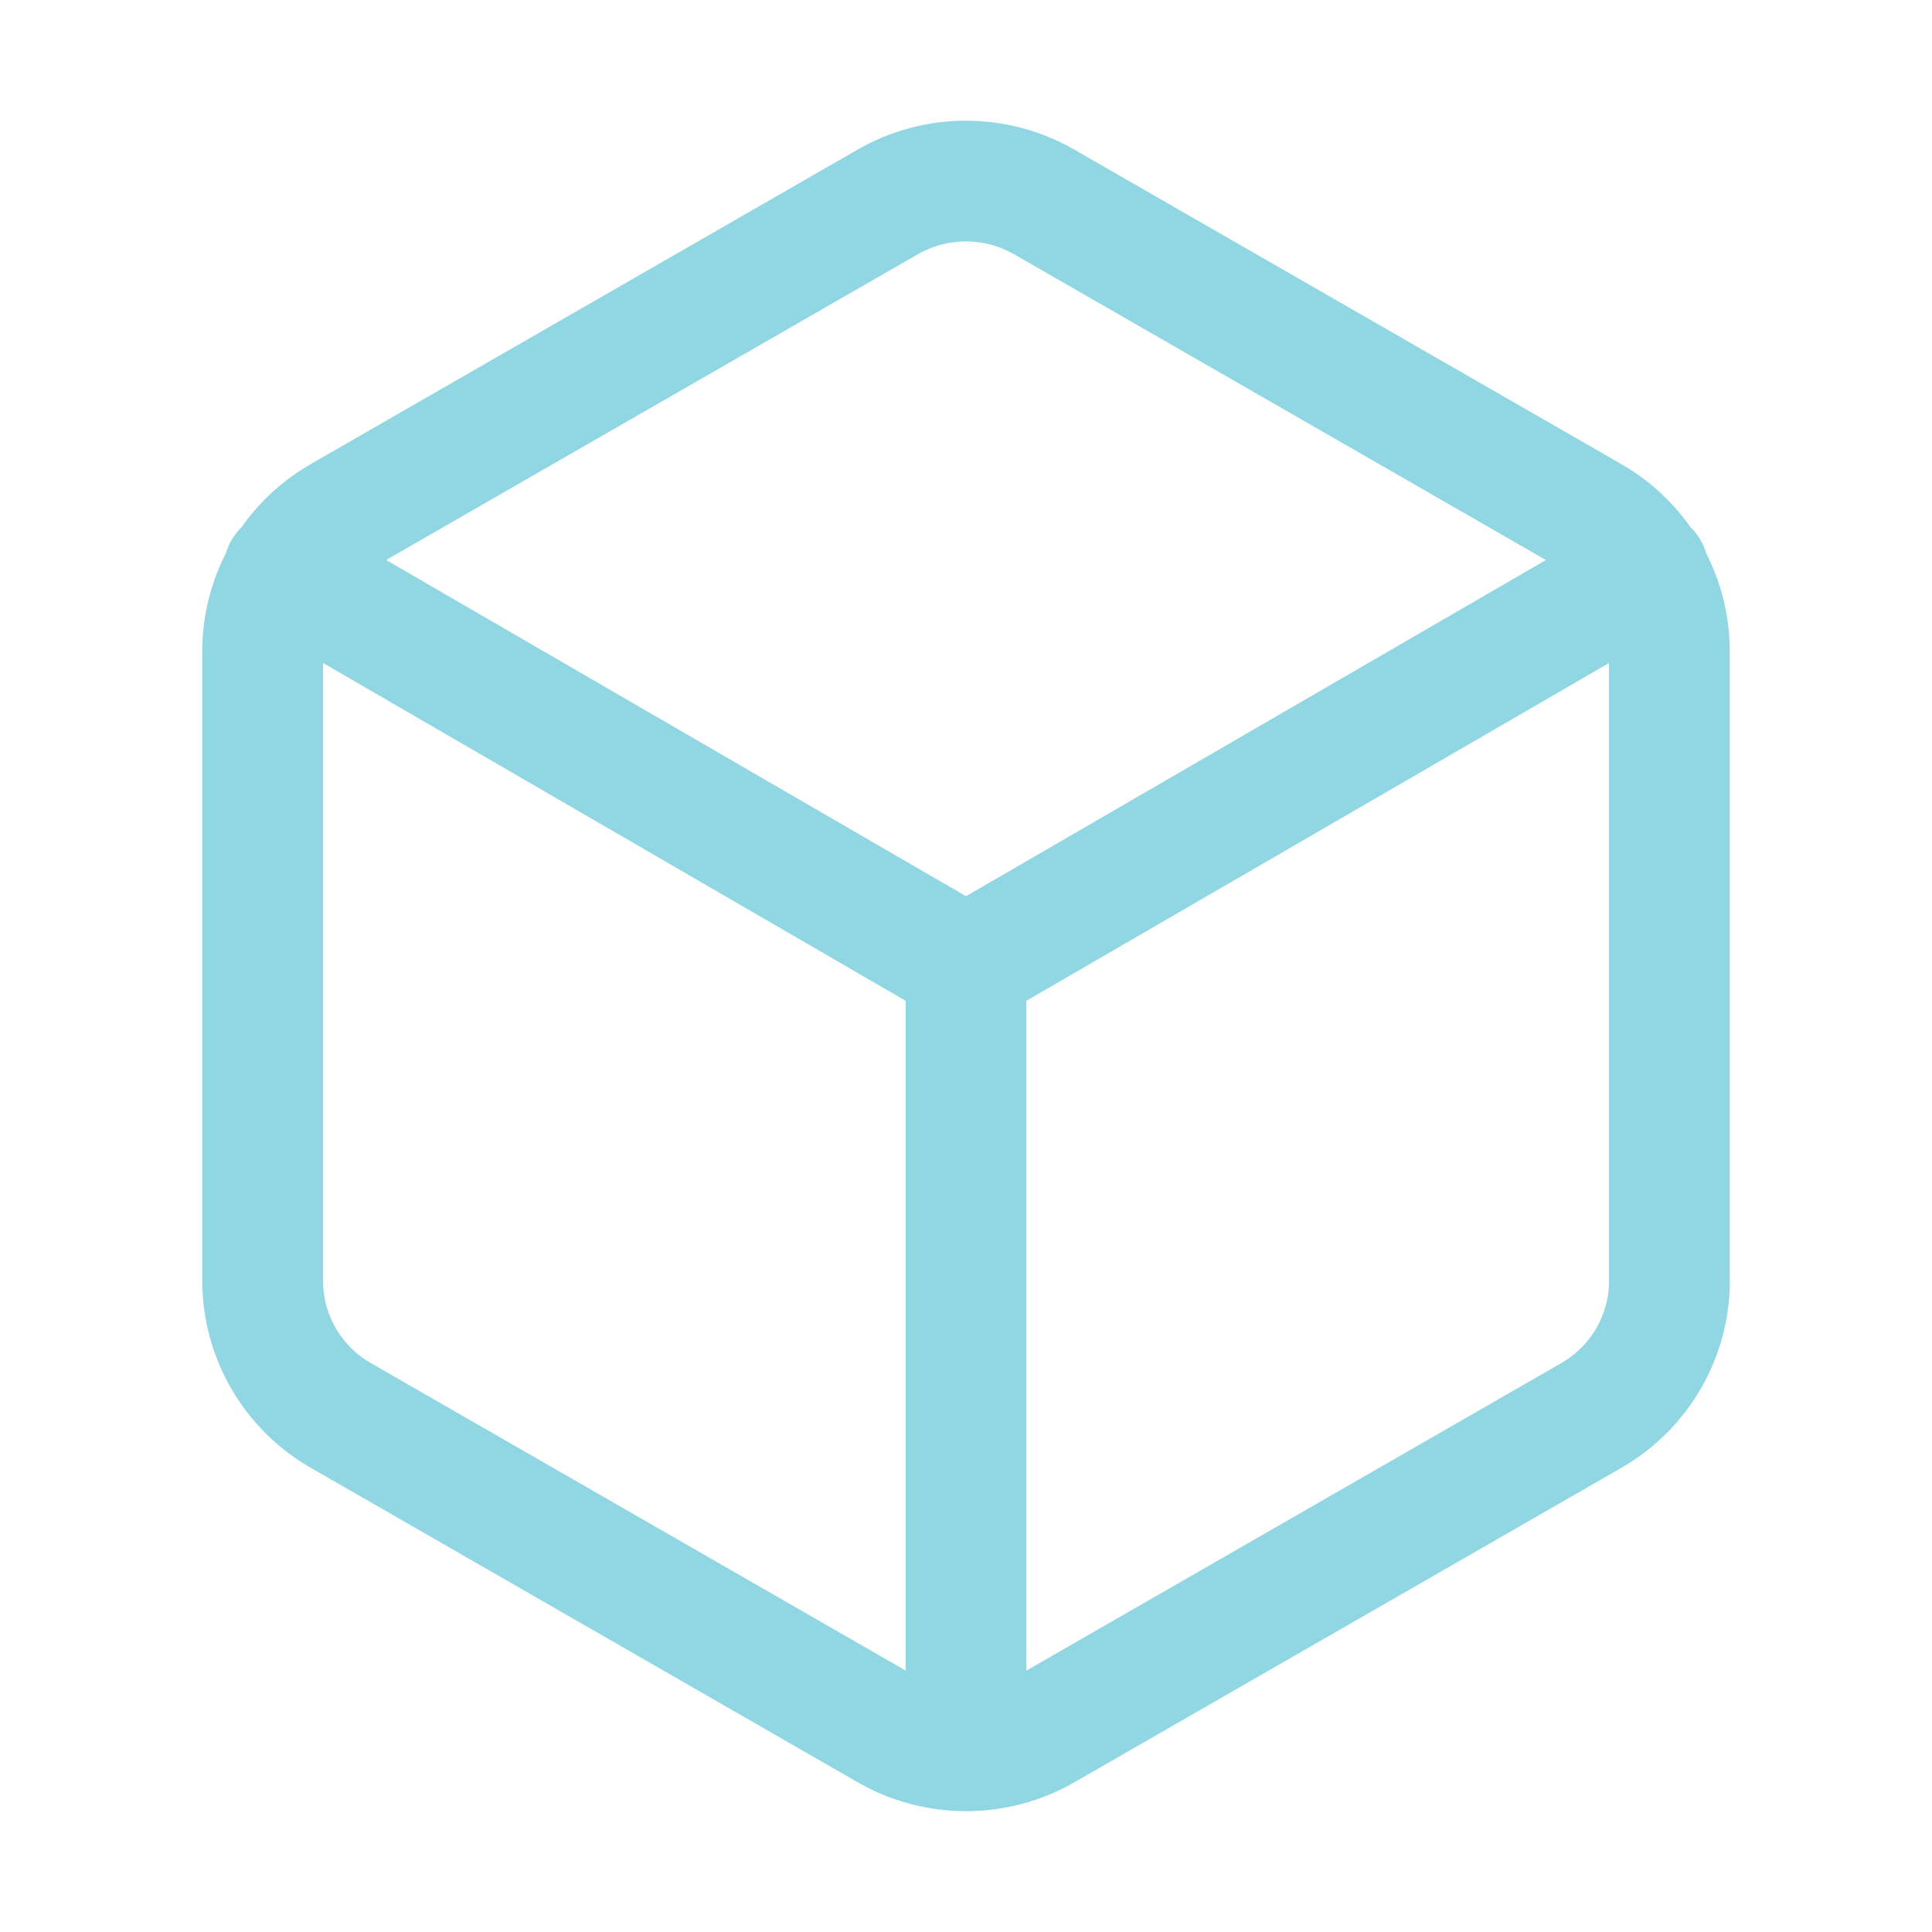
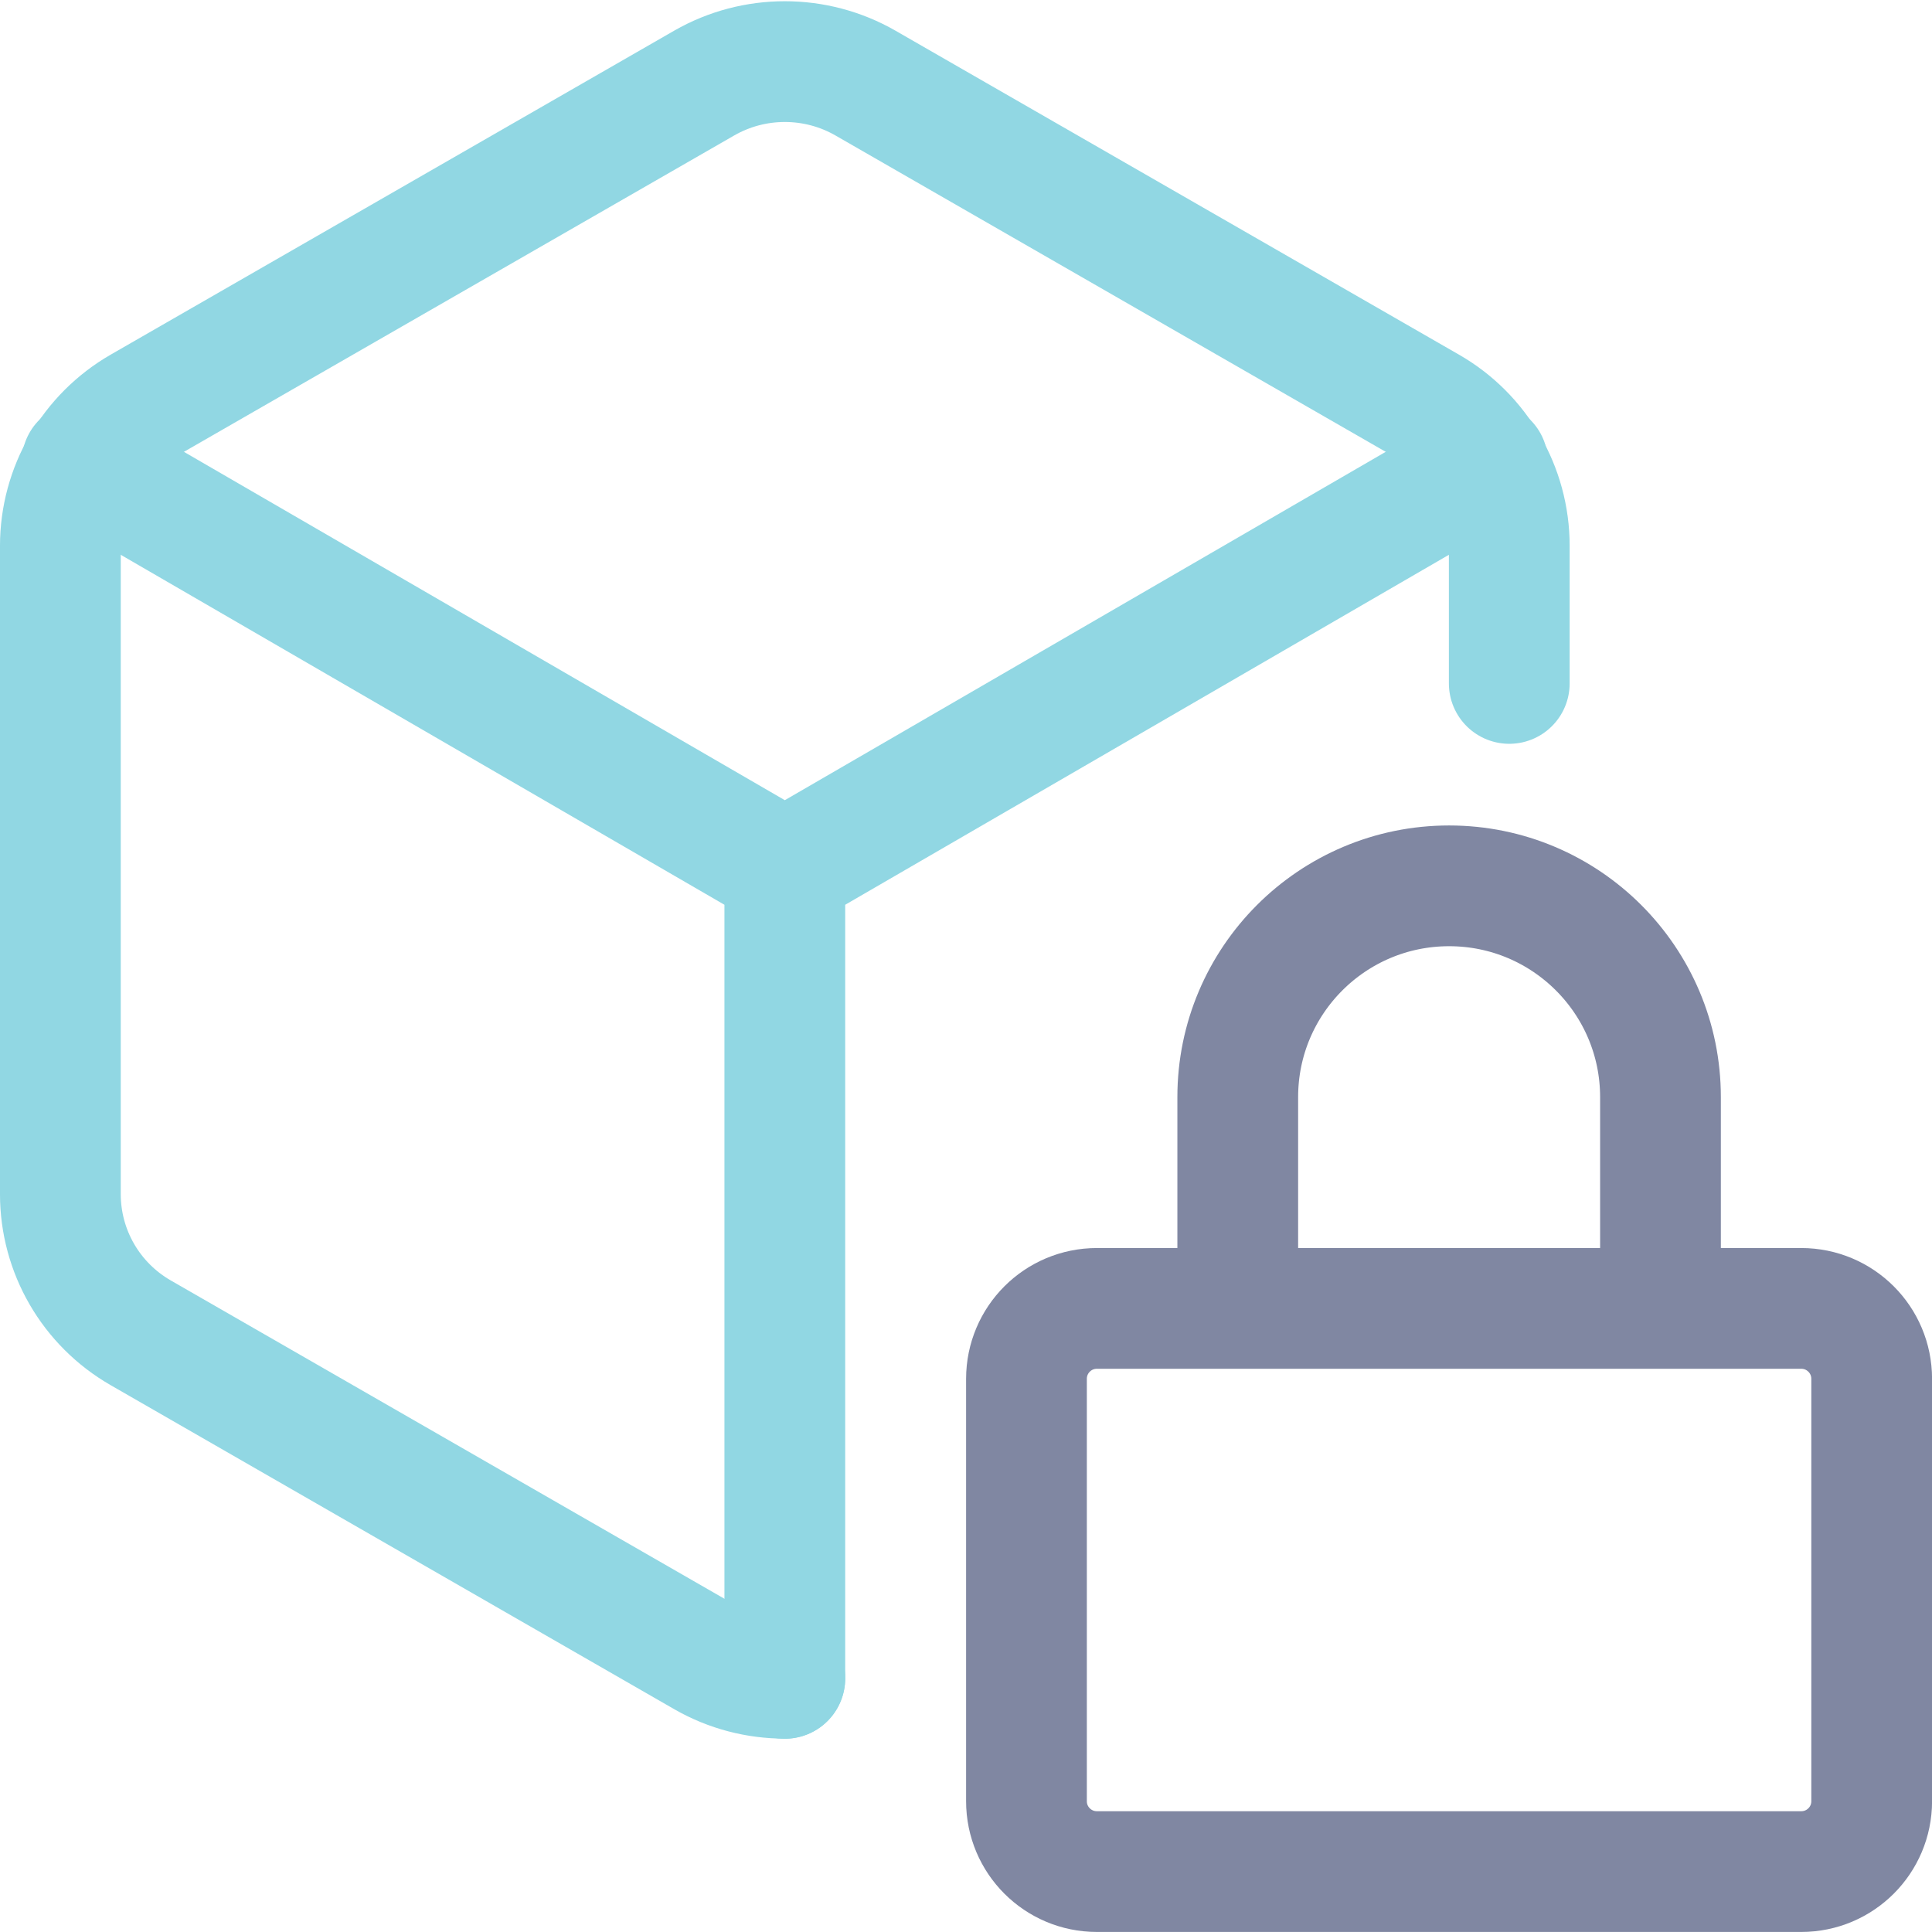
- <svg xmlns="http://www.w3.org/2000/svg" width="16" height="16" viewBox="0 0 16 16">
-   <path fill="none" stroke="#91d7e3" stroke-linecap="round" stroke-linejoin="round" d="M 13.825,10.605 V 5.393 A 1.282,1.287 0 0 0 13.178,4.277 L 8.647,1.672 a 1.307,1.313 0 0 0 -1.295,0 L 2.822,4.277 C 2.421,4.508 2.175,4.934 2.175,5.394 v 5.212 c 0,0.461 0.247,0.886 0.647,1.116 l 4.531,2.605 a 1.307,1.313 0 0 0 1.295,0 l 4.531,-2.605 c 0.401,-0.231 0.647,-0.657 0.647,-1.117 M 8,14.5 V 8 m 0,0 5.651,-3.276 m -11.301,0 L 8,8" />
+ <svg xmlns="http://www.w3.org/2000/svg" viewBox="0 0 16 16" width="16" height="16">
+   <g fill="none" fill-rule="evenodd" stroke-linecap="round" stroke-linejoin="round">
+     <g fill-rule="nonzero" stroke-width=".971" transform="translate(-.015 -.005)scale(1.02997)">
+       <path stroke="#91d7e3" d="M 8,14.5 V 8 M 8,8 13.651,4.724 M 2.349,4.724 8,8" transform="translate(-1.675 -1)" />
+       <path stroke="#91d7e3" d="M13.825,6.5L13.825,5.393C13.825,4.932 13.577,4.505 13.178,4.277L8.647,1.672C8.247,1.443 7.753,1.443 7.353,1.672L2.822,4.277C2.421,4.508 2.175,4.934 2.175,5.394L2.175,10.606C2.175,11.067 2.421,11.492 2.822,11.722L7.353,14.327C7.553,14.442 7.777,14.499 8,14.499" transform="translate(-1.675 -1)" />
+     </g>
+     <path stroke="#8087a2" stroke-width="1.495" d="M12.36,7.104C12.842,7.104 13.232,7.494 13.232,7.976L13.232,13.206C13.232,13.687 12.842,14.077 12.36,14.077L3.639,14.077C3.157,14.077 2.767,13.687 2.767,13.206L2.767,7.976C2.767,7.494 3.157,7.104 3.639,7.104L12.36,7.104ZM5.383,7.104L5.383,4.488C5.383,3.043 6.555,1.872 8,1.872C9.445,1.872 10.617,3.043 10.617,4.488L10.617,7.104" transform="translate(6.65 6.084)scale(.66887)" />
+   </g>
</svg>
